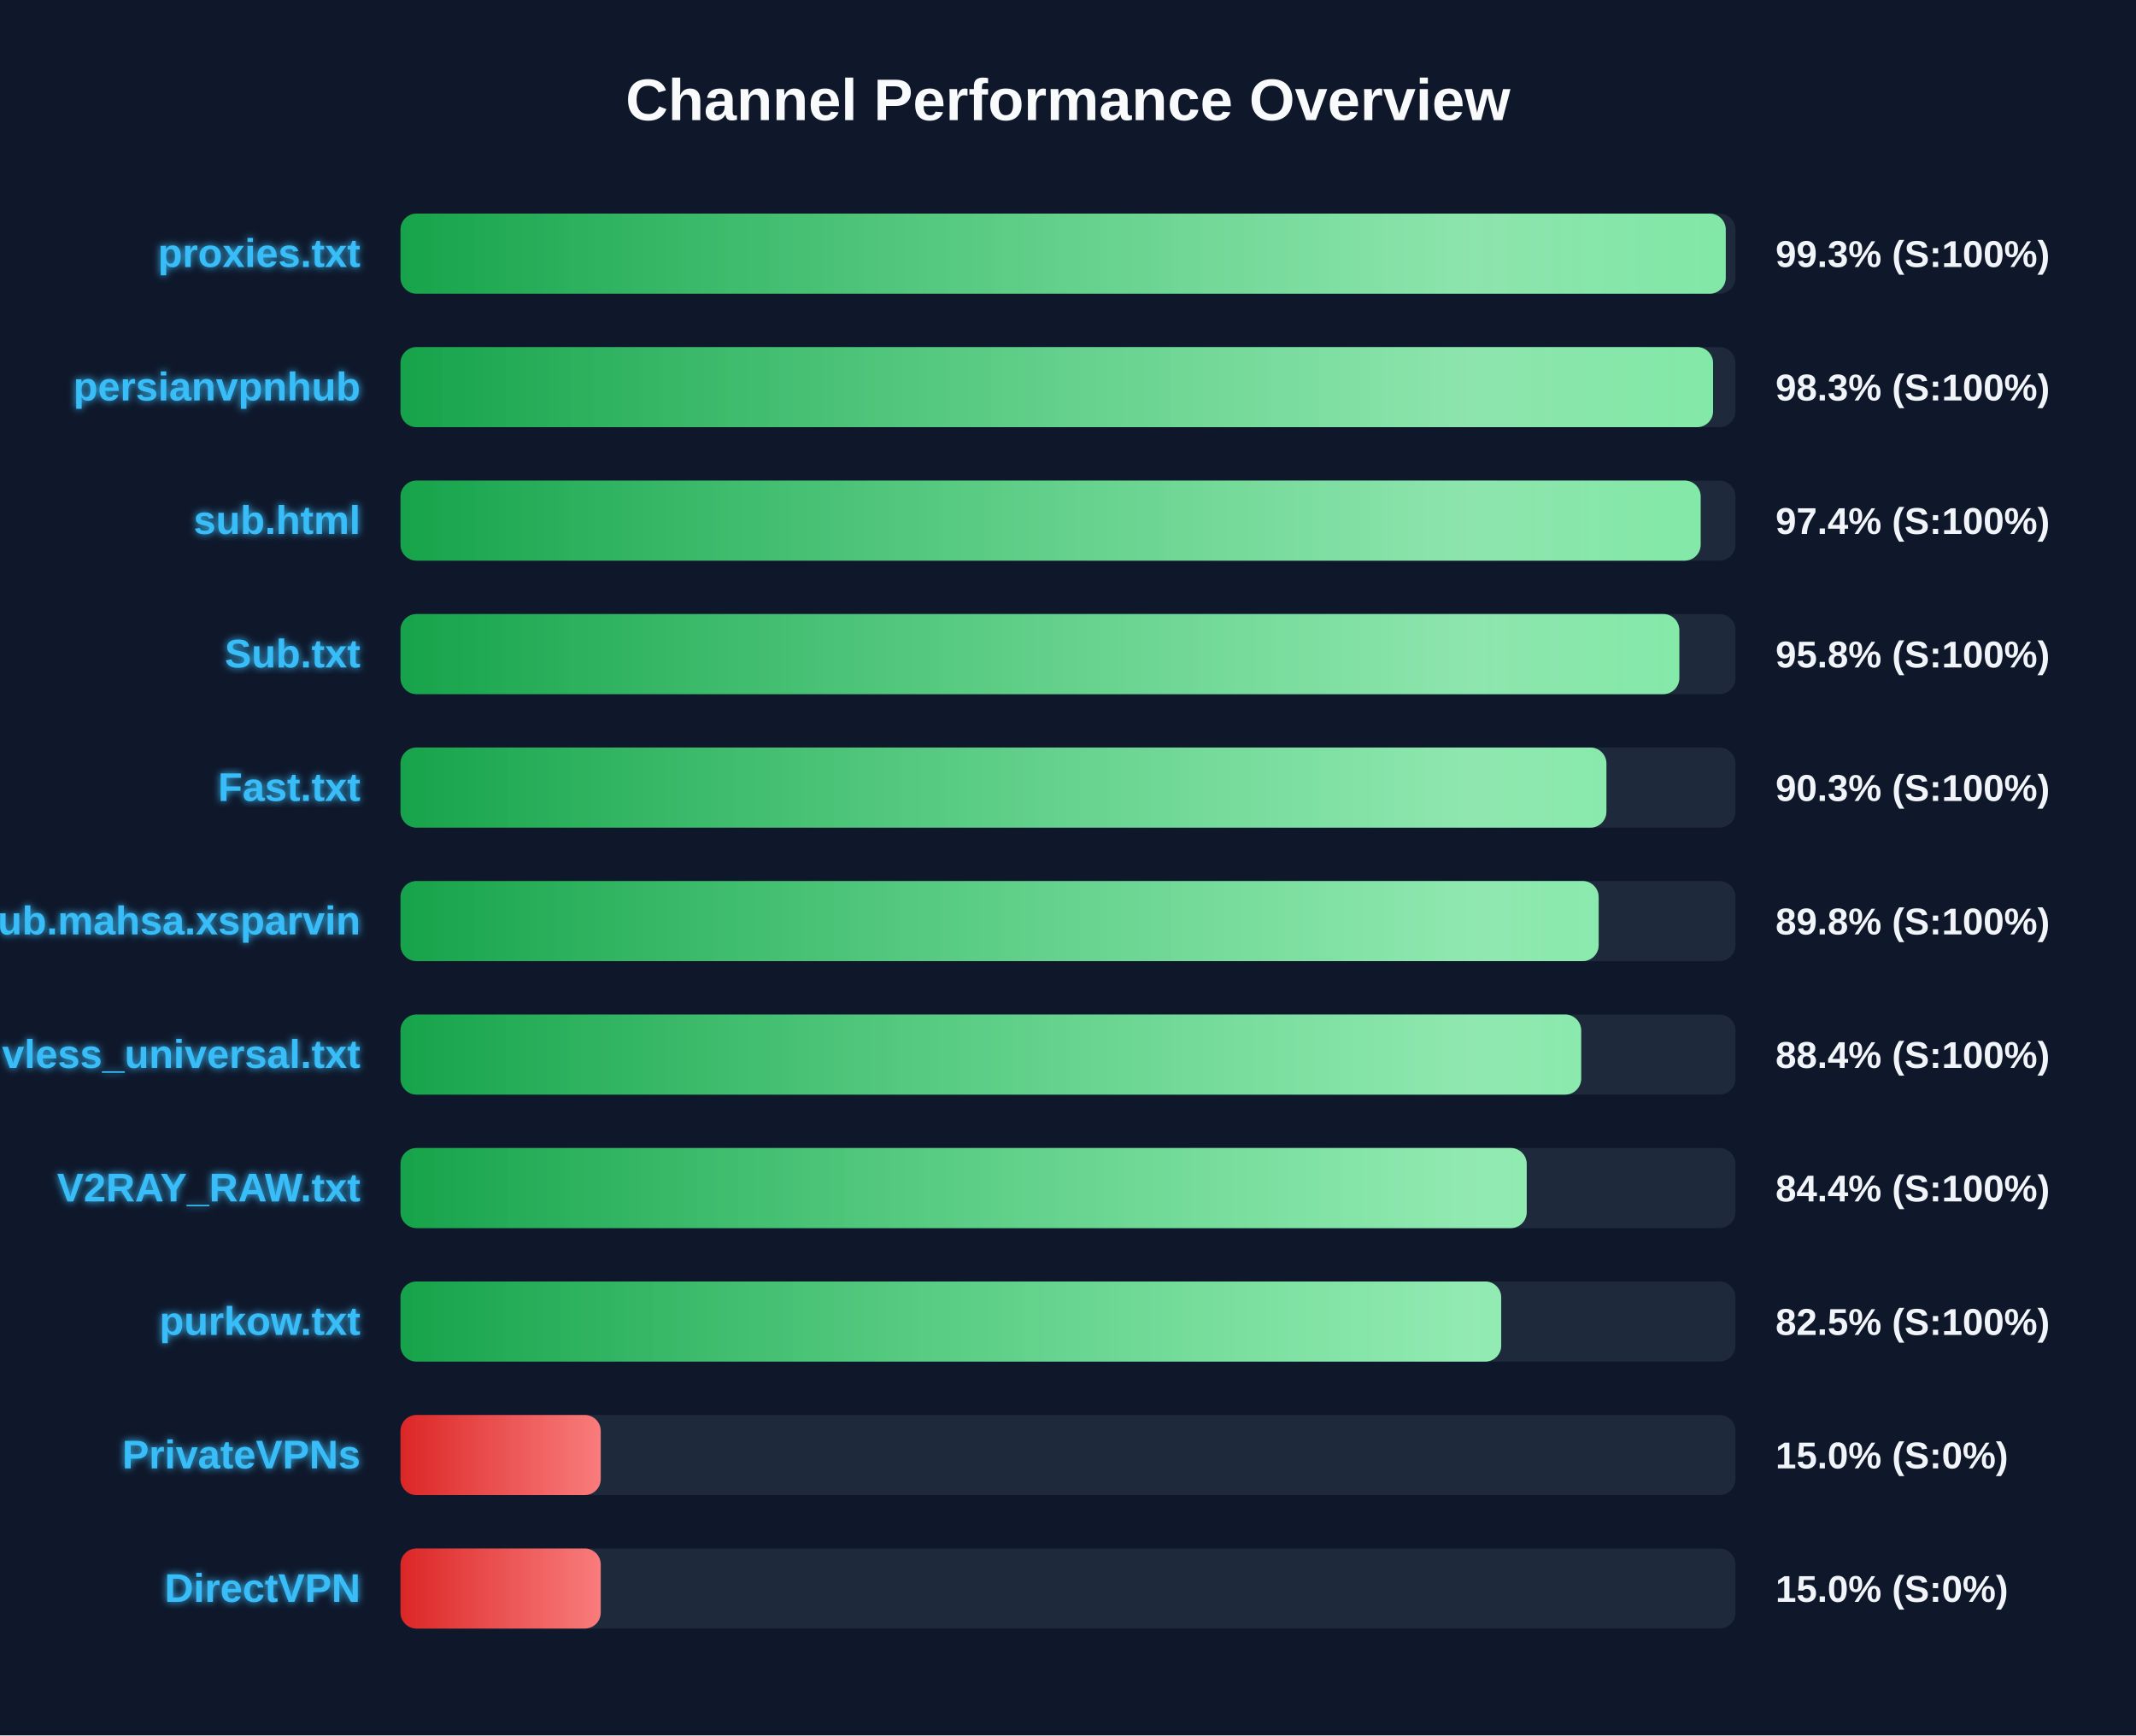
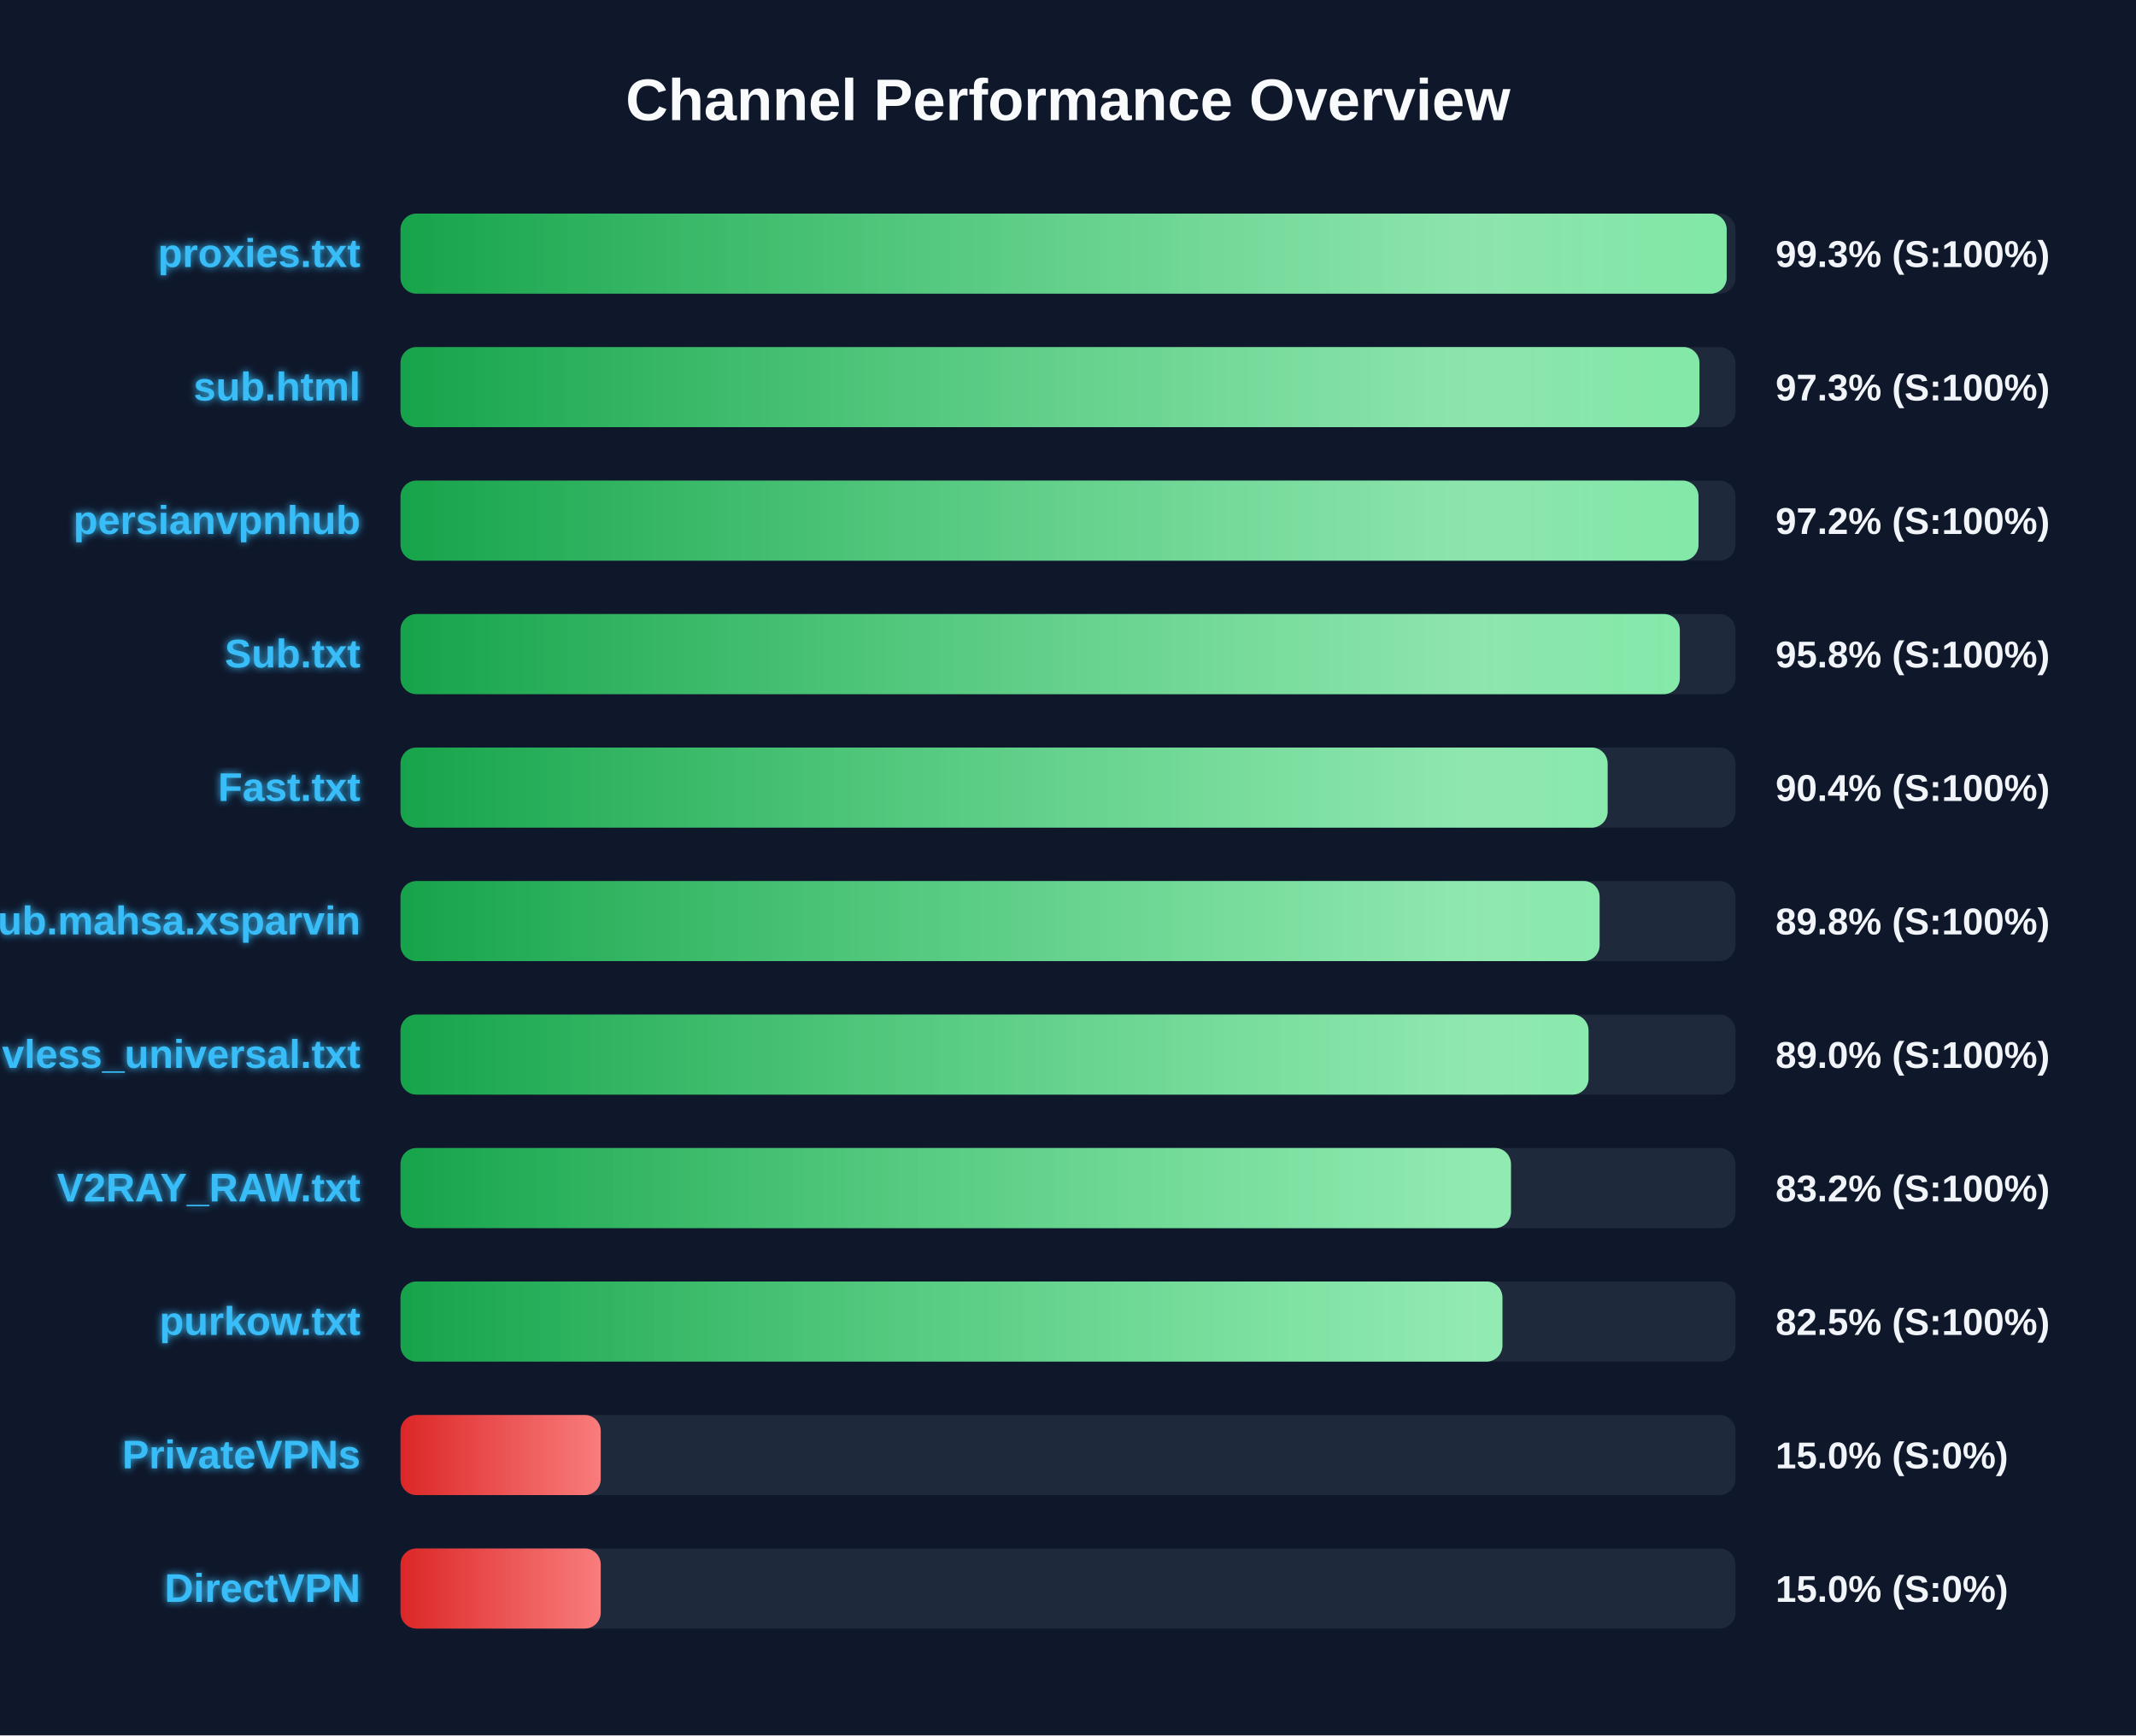
<svg xmlns="http://www.w3.org/2000/svg" width="800" height="650" version="1.1">
  <defs>
    <linearGradient id="grad-green" x1="0%" y1="0%" x2="100%" y2="0%">
      <stop offset="0%" stop-color="#16a34a" />
      <stop offset="100%" stop-color="#4ade80" />
    </linearGradient>
    <linearGradient id="grad-yellow" x1="0%" y1="0%" x2="100%" y2="0%">
      <stop offset="0%" stop-color="#ca8a04" />
      <stop offset="100%" stop-color="#fde047" />
    </linearGradient>
    <linearGradient id="grad-red" x1="0%" y1="0%" x2="100%" y2="0%">
      <stop offset="0%" stop-color="#dc2626" />
      <stop offset="100%" stop-color="#f87171" />
    </linearGradient>
    <linearGradient id="shimmer" x1="0%" y1="0%" x2="100%" y2="0%">
      <stop offset="0%" stop-color="rgba(255,255,255,0)" />
      <stop offset="50%" stop-color="rgba(255,255,255,0.4)" />
      <stop offset="100%" stop-color="rgba(255,255,255,0)" />
    </linearGradient>
    <filter id="glow" x="-20%" y="-20%" width="140%" height="140%">
      <feGaussianBlur stdDeviation="1.5" result="blur" />
      <feComposite in="SourceGraphic" in2="blur" operator="over" />
    </filter>
  </defs>
  <style>
        .bg-rect { fill: #0f172a; }
        .title { font: bold 22px 'Segoe UI', Arial, sans-serif; fill: #f8fafc; }
        .row { font: bold 15px 'Segoe UI', Arial, sans-serif; fill: #38bdf8; filter: url(#glow); }
        .score { font: bold 14px 'Segoe UI', Arial, sans-serif; fill: #f1f5f9; }
        @keyframes shimmer-anim {
            0% { transform: translateX(-100%); }
            100% { transform: translateX(200%); }
        }
        .shimmer-rect {
            animation: shimmer-anim 2.5s infinite linear;
        }
    </style>
  <rect width="100%" height="100%" class="bg-rect" />
  <text x="400" y="45" text-anchor="middle" class="title">Channel Performance Overview</text>
  <rect x="150" y="80" width="500" height="30" fill="#1e293b" rx="6" />
  <clipPath id="clip-0">
-     <rect x="150" y="80" width="496.35" height="30" rx="6" />
+     <rect x="150" y="80" width="496.7" height="30" rx="6" />
  </clipPath>
-   <rect x="150" y="80" width="496.35" height="30" fill="url(#grad-green)" rx="6" />
+   <rect x="150" y="80" width="496.7" height="30" fill="url(#grad-green)" rx="6" />
  <g clip-path="url(#clip-0)">
    <rect x="150" y="80" width="100%" height="30" fill="url(#shimmer)" class="shimmer-rect" />
  </g>
  <text x="135" y="100" text-anchor="end" class="row">proxies.txt</text>
  <text x="665" y="100" text-anchor="start" class="score">99.3% (S:100%)</text>
  <rect x="150" y="130" width="500" height="30" fill="#1e293b" rx="6" />
  <clipPath id="clip-1">
-     <rect x="150" y="130" width="491.6" height="30" rx="6" />
+     <rect x="150" y="130" width="486.5" height="30" rx="6" />
  </clipPath>
-   <rect x="150" y="130" width="491.6" height="30" fill="url(#grad-green)" rx="6" />
+   <rect x="150" y="130" width="486.5" height="30" fill="url(#grad-green)" rx="6" />
  <g clip-path="url(#clip-1)">
    <rect x="150" y="130" width="100%" height="30" fill="url(#shimmer)" class="shimmer-rect" />
  </g>
-   <text x="135" y="150" text-anchor="end" class="row">persianvpnhub</text>
-   <text x="665" y="150" text-anchor="start" class="score">98.3% (S:100%)</text>
+   <text x="135" y="150" text-anchor="end" class="row">sub.html</text>
+   <text x="665" y="150" text-anchor="start" class="score">97.3% (S:100%)</text>
  <rect x="150" y="180" width="500" height="30" fill="#1e293b" rx="6" />
  <clipPath id="clip-2">
-     <rect x="150" y="180" width="486.95" height="30" rx="6" />
+     <rect x="150" y="180" width="486.15" height="30" rx="6" />
  </clipPath>
-   <rect x="150" y="180" width="486.95" height="30" fill="url(#grad-green)" rx="6" />
+   <rect x="150" y="180" width="486.15" height="30" fill="url(#grad-green)" rx="6" />
  <g clip-path="url(#clip-2)">
    <rect x="150" y="180" width="100%" height="30" fill="url(#shimmer)" class="shimmer-rect" />
  </g>
-   <text x="135" y="200" text-anchor="end" class="row">sub.html</text>
-   <text x="665" y="200" text-anchor="start" class="score">97.4% (S:100%)</text>
+   <text x="135" y="200" text-anchor="end" class="row">persianvpnhub</text>
+   <text x="665" y="200" text-anchor="start" class="score">97.2% (S:100%)</text>
  <rect x="150" y="230" width="500" height="30" fill="#1e293b" rx="6" />
  <clipPath id="clip-3">
-     <rect x="150" y="230" width="478.95" height="30" rx="6" />
+     <rect x="150" y="230" width="479.15" height="30" rx="6" />
  </clipPath>
-   <rect x="150" y="230" width="478.95" height="30" fill="url(#grad-green)" rx="6" />
+   <rect x="150" y="230" width="479.15" height="30" fill="url(#grad-green)" rx="6" />
  <g clip-path="url(#clip-3)">
    <rect x="150" y="230" width="100%" height="30" fill="url(#shimmer)" class="shimmer-rect" />
  </g>
  <text x="135" y="250" text-anchor="end" class="row">Sub.txt</text>
  <text x="665" y="250" text-anchor="start" class="score">95.8% (S:100%)</text>
  <rect x="150" y="280" width="500" height="30" fill="#1e293b" rx="6" />
  <clipPath id="clip-4">
-     <rect x="150" y="280" width="451.65" height="30" rx="6" />
+     <rect x="150" y="280" width="452.1" height="30" rx="6" />
  </clipPath>
-   <rect x="150" y="280" width="451.65" height="30" fill="url(#grad-green)" rx="6" />
+   <rect x="150" y="280" width="452.1" height="30" fill="url(#grad-green)" rx="6" />
  <g clip-path="url(#clip-4)">
    <rect x="150" y="280" width="100%" height="30" fill="url(#shimmer)" class="shimmer-rect" />
  </g>
  <text x="135" y="300" text-anchor="end" class="row">Fast.txt</text>
-   <text x="665" y="300" text-anchor="start" class="score">90.3% (S:100%)</text>
+   <text x="665" y="300" text-anchor="start" class="score">90.4% (S:100%)</text>
  <rect x="150" y="330" width="500" height="30" fill="#1e293b" rx="6" />
  <clipPath id="clip-5">
-     <rect x="150" y="330" width="448.75" height="30" rx="6" />
+     <rect x="150" y="330" width="449.1" height="30" rx="6" />
  </clipPath>
-   <rect x="150" y="330" width="448.75" height="30" fill="url(#grad-green)" rx="6" />
+   <rect x="150" y="330" width="449.1" height="30" fill="url(#grad-green)" rx="6" />
  <g clip-path="url(#clip-5)">
    <rect x="150" y="330" width="100%" height="30" fill="url(#shimmer)" class="shimmer-rect" />
  </g>
  <text x="135" y="350" text-anchor="end" class="row">Sub.mahsa.xsparvin</text>
  <text x="665" y="350" text-anchor="start" class="score">89.8% (S:100%)</text>
  <rect x="150" y="380" width="500" height="30" fill="#1e293b" rx="6" />
  <clipPath id="clip-6">
-     <rect x="150" y="380" width="442.2" height="30" rx="6" />
+     <rect x="150" y="380" width="444.95" height="30" rx="6" />
  </clipPath>
-   <rect x="150" y="380" width="442.2" height="30" fill="url(#grad-green)" rx="6" />
+   <rect x="150" y="380" width="444.95" height="30" fill="url(#grad-green)" rx="6" />
  <g clip-path="url(#clip-6)">
    <rect x="150" y="380" width="100%" height="30" fill="url(#shimmer)" class="shimmer-rect" />
  </g>
  <text x="135" y="400" text-anchor="end" class="row">vless_universal.txt</text>
-   <text x="665" y="400" text-anchor="start" class="score">88.4% (S:100%)</text>
+   <text x="665" y="400" text-anchor="start" class="score">89.0% (S:100%)</text>
  <rect x="150" y="430" width="500" height="30" fill="#1e293b" rx="6" />
  <clipPath id="clip-7">
-     <rect x="150" y="430" width="421.8" height="30" rx="6" />
+     <rect x="150" y="430" width="415.9" height="30" rx="6" />
  </clipPath>
-   <rect x="150" y="430" width="421.8" height="30" fill="url(#grad-green)" rx="6" />
+   <rect x="150" y="430" width="415.9" height="30" fill="url(#grad-green)" rx="6" />
  <g clip-path="url(#clip-7)">
    <rect x="150" y="430" width="100%" height="30" fill="url(#shimmer)" class="shimmer-rect" />
  </g>
  <text x="135" y="450" text-anchor="end" class="row">V2RAY_RAW.txt</text>
-   <text x="665" y="450" text-anchor="start" class="score">84.4% (S:100%)</text>
+   <text x="665" y="450" text-anchor="start" class="score">83.2% (S:100%)</text>
  <rect x="150" y="480" width="500" height="30" fill="#1e293b" rx="6" />
  <clipPath id="clip-8">
-     <rect x="150" y="480" width="412.25" height="30" rx="6" />
+     <rect x="150" y="480" width="412.7" height="30" rx="6" />
  </clipPath>
-   <rect x="150" y="480" width="412.25" height="30" fill="url(#grad-green)" rx="6" />
+   <rect x="150" y="480" width="412.7" height="30" fill="url(#grad-green)" rx="6" />
  <g clip-path="url(#clip-8)">
    <rect x="150" y="480" width="100%" height="30" fill="url(#shimmer)" class="shimmer-rect" />
  </g>
  <text x="135" y="500" text-anchor="end" class="row">purkow.txt</text>
  <text x="665" y="500" text-anchor="start" class="score">82.5% (S:100%)</text>
  <rect x="150" y="530" width="500" height="30" fill="#1e293b" rx="6" />
  <clipPath id="clip-9">
    <rect x="150" y="530" width="75.0" height="30" rx="6" />
  </clipPath>
  <rect x="150" y="530" width="75.0" height="30" fill="url(#grad-red)" rx="6" />
  <g clip-path="url(#clip-9)">
    <rect x="150" y="530" width="100%" height="30" fill="url(#shimmer)" class="shimmer-rect" />
  </g>
  <text x="135" y="550" text-anchor="end" class="row">PrivateVPNs</text>
  <text x="665" y="550" text-anchor="start" class="score">15.0% (S:0%)</text>
  <rect x="150" y="580" width="500" height="30" fill="#1e293b" rx="6" />
  <clipPath id="clip-10">
    <rect x="150" y="580" width="75.0" height="30" rx="6" />
  </clipPath>
  <rect x="150" y="580" width="75.0" height="30" fill="url(#grad-red)" rx="6" />
  <g clip-path="url(#clip-10)">
    <rect x="150" y="580" width="100%" height="30" fill="url(#shimmer)" class="shimmer-rect" />
  </g>
  <text x="135" y="600" text-anchor="end" class="row">DirectVPN</text>
  <text x="665" y="600" text-anchor="start" class="score">15.0% (S:0%)</text>
</svg>
